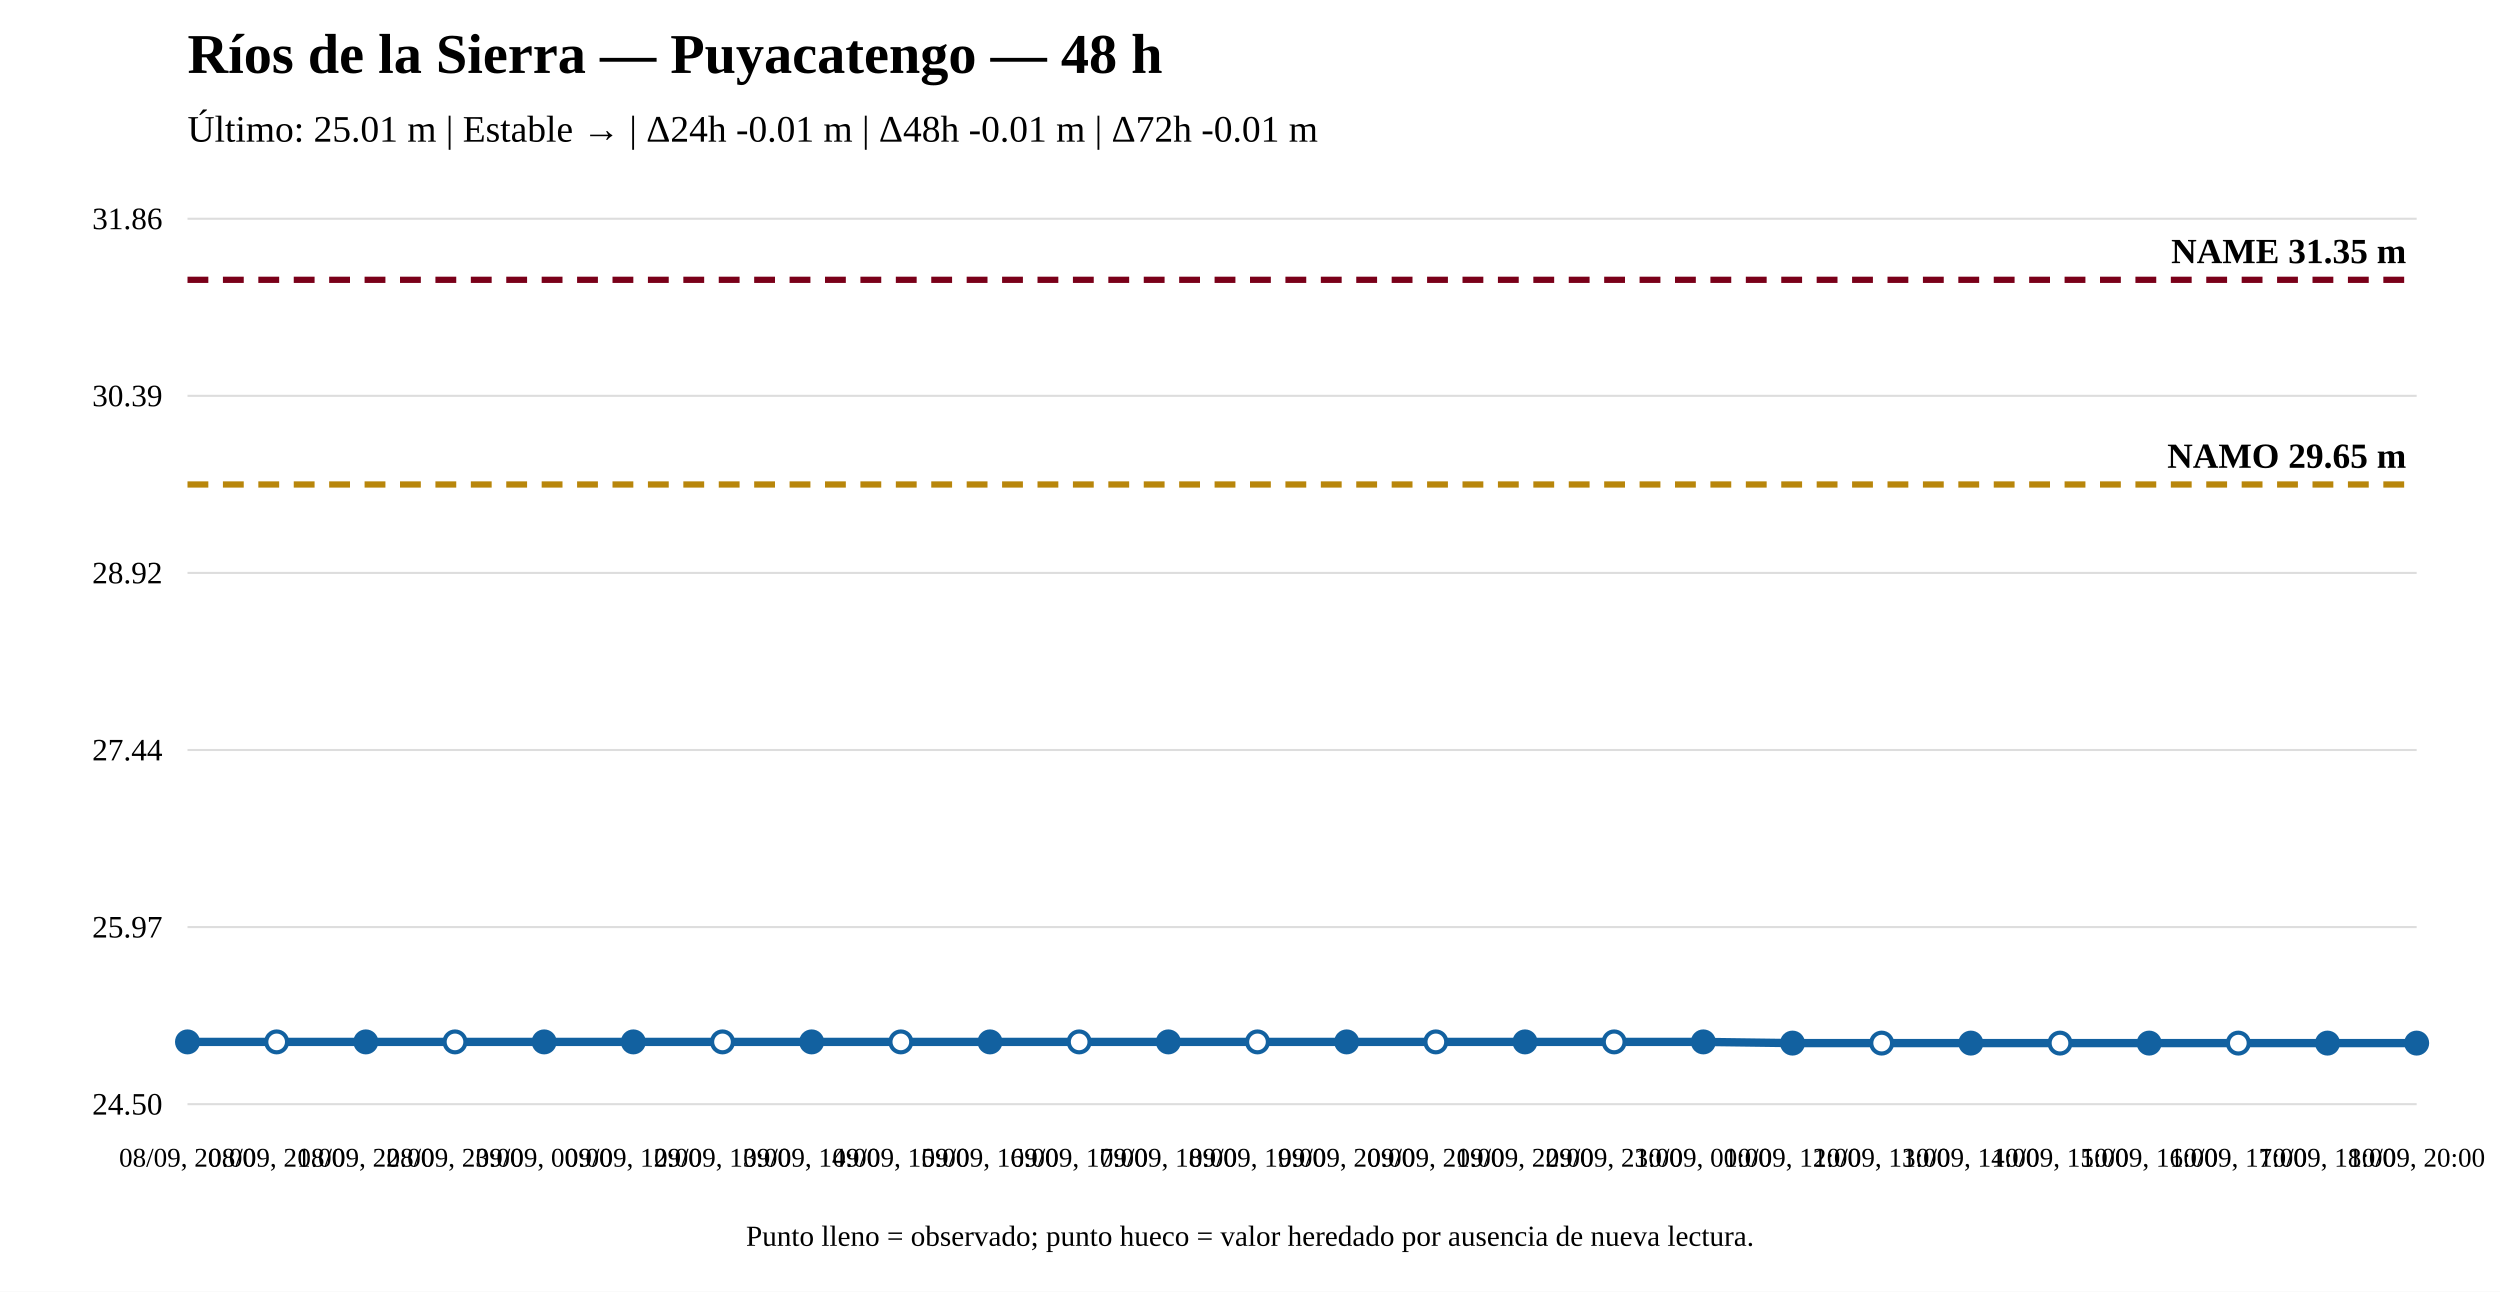
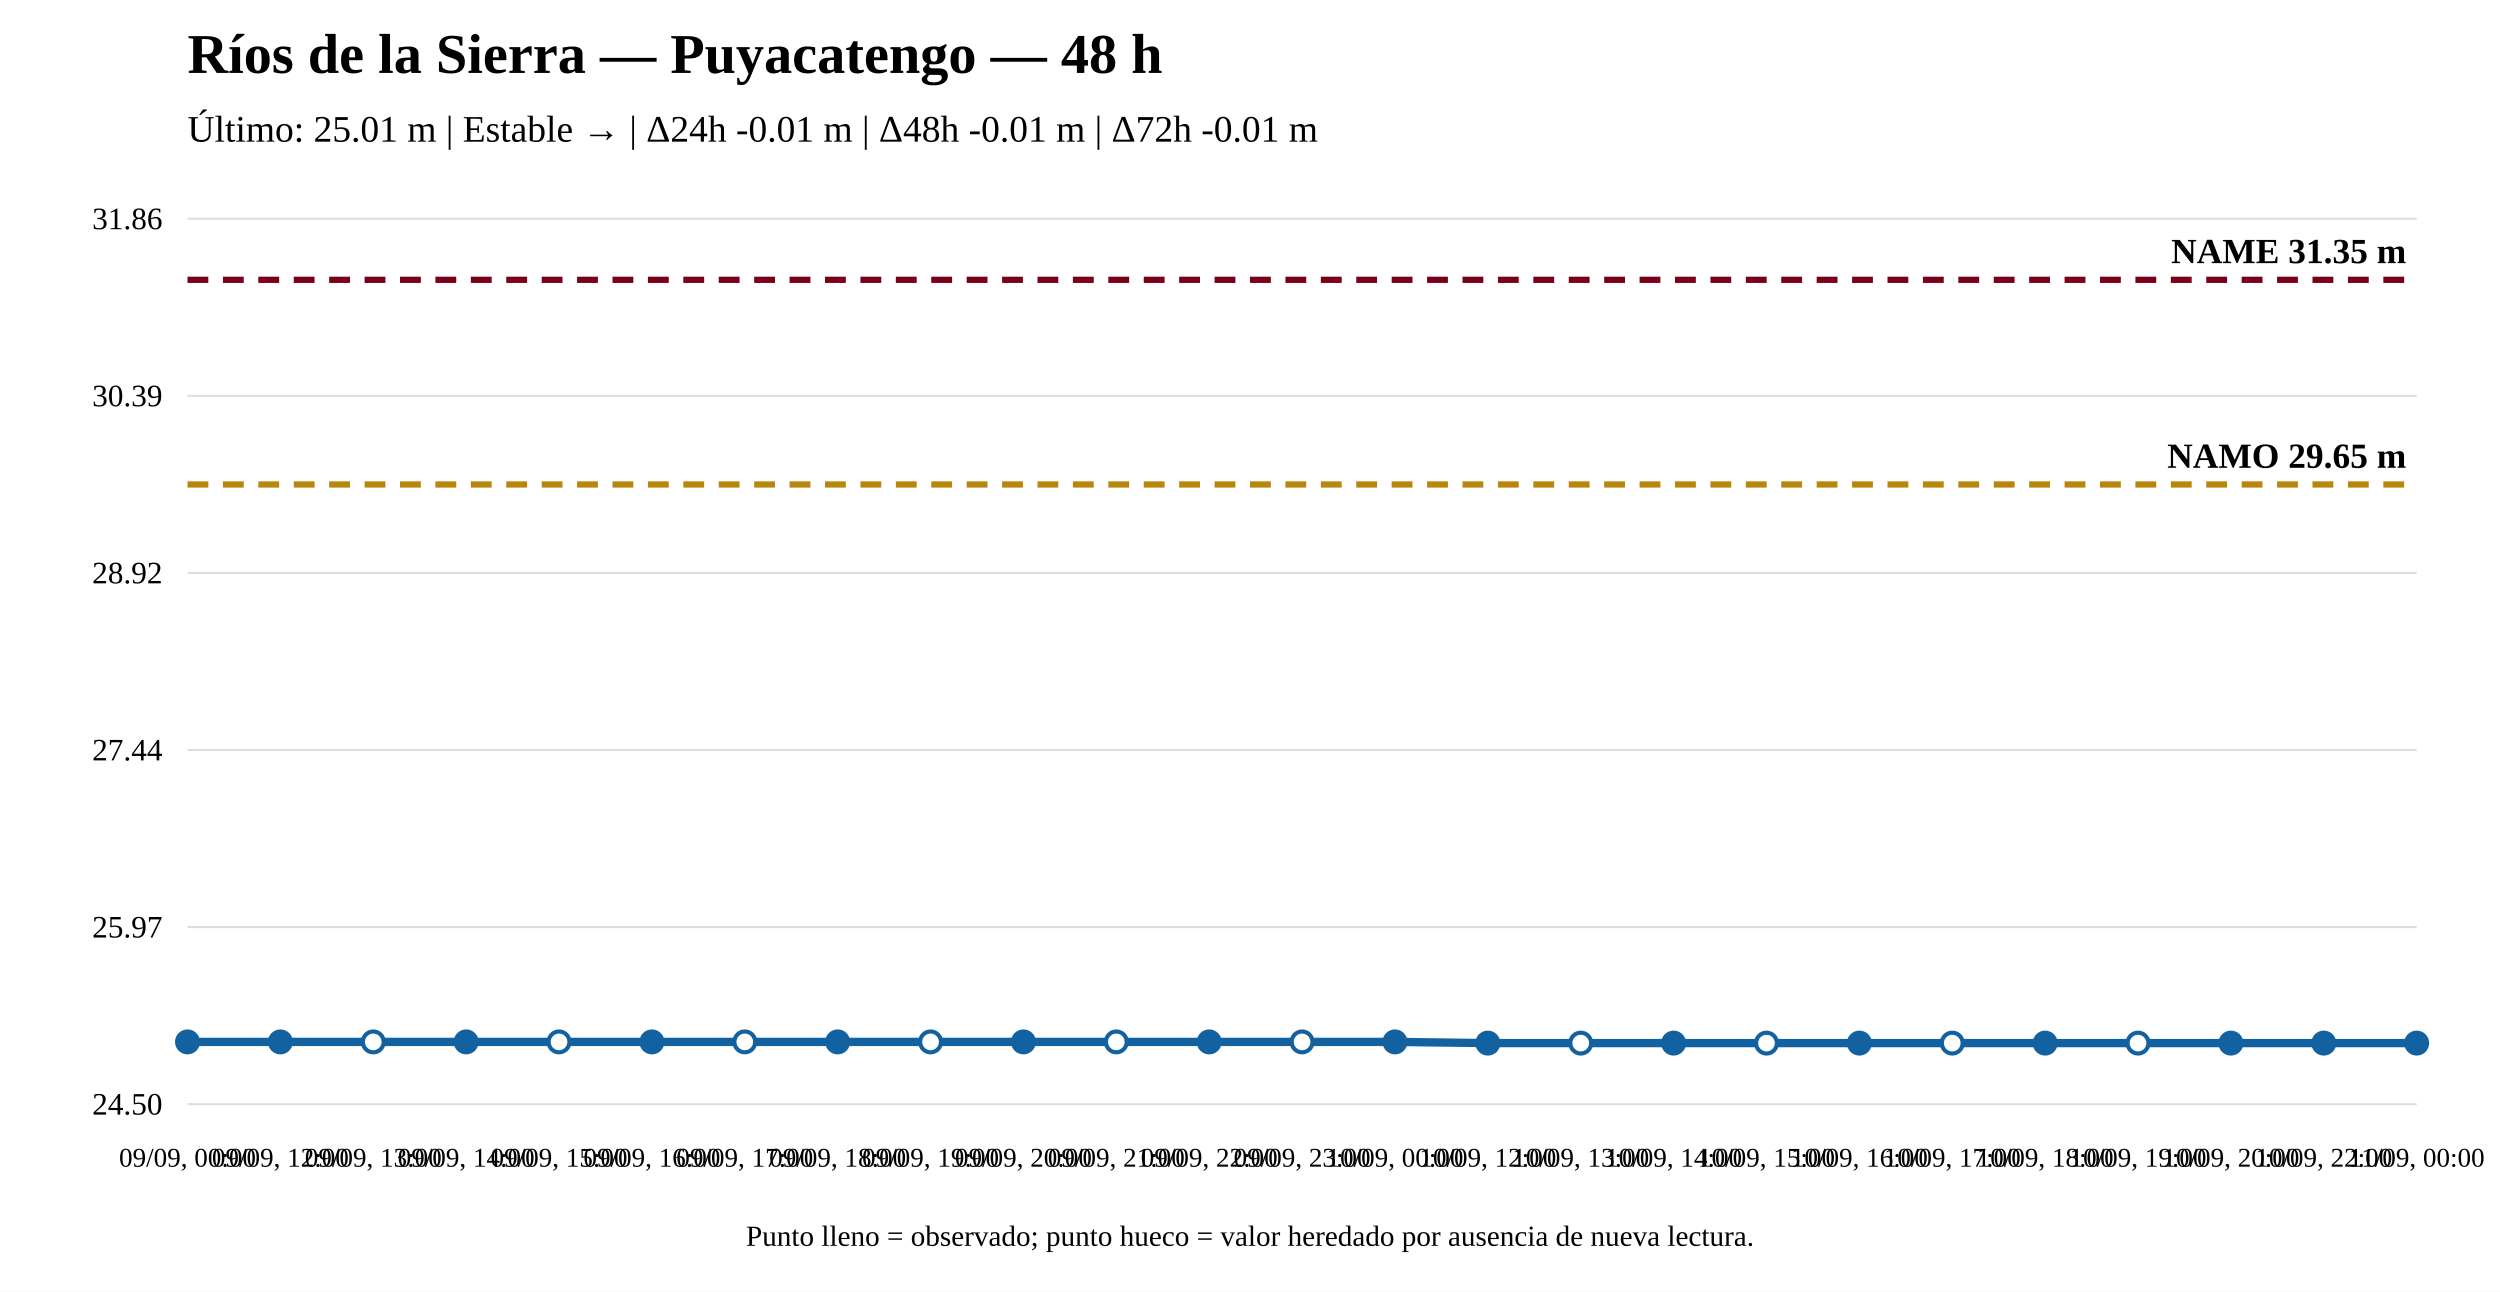
<svg xmlns="http://www.w3.org/2000/svg" width="1200" height="620" viewBox="0 0 1200 620">
  <rect width="100%" height="100%" fill="white" />
  <text x="90" y="35" font-size="27" font-weight="bold">Ríos de la Sierra — Puyacatengo — 48 h</text>
  <text x="90" y="68" font-size="18">Último: 25.01 m | Estable → | Δ24h -0.01 m | Δ48h -0.01 m | Δ72h -0.01 m</text>
  <line x1="90" y1="530" x2="1160" y2="530" stroke="#ddd" />
  <line x1="90" y1="445" x2="1160" y2="445" stroke="#ddd" />
  <line x1="90" y1="360" x2="1160" y2="360" stroke="#ddd" />
  <line x1="90" y1="275" x2="1160" y2="275" stroke="#ddd" />
  <line x1="90" y1="190" x2="1160" y2="190" stroke="#ddd" />
  <line x1="90" y1="105" x2="1160" y2="105" stroke="#ddd" />
  <text x="78" y="535" text-anchor="end" font-size="15">24.50</text>
  <text x="78" y="450" text-anchor="end" font-size="15">25.97</text>
  <text x="78" y="365" text-anchor="end" font-size="15">27.44</text>
  <text x="78" y="280" text-anchor="end" font-size="15">28.92</text>
  <text x="78" y="195" text-anchor="end" font-size="15">30.39</text>
  <text x="78" y="110" text-anchor="end" font-size="15">31.86</text>
  <line x1="90" y1="232.551" x2="1160" y2="232.551" stroke="#b8860b" stroke-width="3" stroke-dasharray="10 7" />
  <text x="1155" y="224.551" text-anchor="end" font-size="17" font-weight="bold">NAMO 29.65 m</text>
  <line x1="90" y1="134.31" x2="1160" y2="134.31" stroke="#7a0019" stroke-width="3" stroke-dasharray="10 7" />
  <text x="1155" y="126.31" text-anchor="end" font-size="17" font-weight="bold">NAME 31.35 m</text>
-   <polyline fill="none" stroke="#1261a0" stroke-width="4" points="90,500.112 132.8,500.112 175.6,500.112 218.4,500.112 261.2,500.112 304,500.112 346.8,500.112 389.6,500.112 432.4,500.112 475.2,500.112 518,500.112 560.8,500.112 603.6,500.112 646.4,500.112 689.2,500.112 732,500.112 774.8,500.112 817.6,500.112 860.4,500.69 903.2,500.69 946,500.69 988.8,500.69 1031.6,500.69 1074.4,500.69 1117.2,500.69 1160,500.69" />
+   <polyline fill="none" stroke="#1261a0" stroke-width="4" points="90,500.112 134.583,500.112 179.167,500.112 223.75,500.112 268.333,500.112 312.917,500.112 357.5,500.112 402.083,500.112 446.667,500.112 491.25,500.112 535.833,500.112 580.417,500.112 625,500.112 669.583,500.112 714.167,500.69 758.75,500.69 803.333,500.69 847.917,500.69 892.5,500.69 937.083,500.69 981.667,500.69 1026.25,500.69 1070.833,500.69 1115.417,500.69 1160,500.69" />
  <circle cx="90" cy="500.112" r="5" fill="#1261a0" stroke="#1261a0" stroke-width="2" />
-   <circle cx="132.8" cy="500.112" r="5" fill="white" stroke="#1261a0" stroke-width="2" />
-   <circle cx="175.6" cy="500.112" r="5" fill="#1261a0" stroke="#1261a0" stroke-width="2" />
-   <circle cx="218.4" cy="500.112" r="5" fill="white" stroke="#1261a0" stroke-width="2" />
-   <circle cx="261.2" cy="500.112" r="5" fill="#1261a0" stroke="#1261a0" stroke-width="2" />
-   <circle cx="304" cy="500.112" r="5" fill="#1261a0" stroke="#1261a0" stroke-width="2" />
-   <circle cx="346.8" cy="500.112" r="5" fill="white" stroke="#1261a0" stroke-width="2" />
-   <circle cx="389.6" cy="500.112" r="5" fill="#1261a0" stroke="#1261a0" stroke-width="2" />
-   <circle cx="432.4" cy="500.112" r="5" fill="white" stroke="#1261a0" stroke-width="2" />
-   <circle cx="475.2" cy="500.112" r="5" fill="#1261a0" stroke="#1261a0" stroke-width="2" />
-   <circle cx="518" cy="500.112" r="5" fill="white" stroke="#1261a0" stroke-width="2" />
-   <circle cx="560.8" cy="500.112" r="5" fill="#1261a0" stroke="#1261a0" stroke-width="2" />
-   <circle cx="603.6" cy="500.112" r="5" fill="white" stroke="#1261a0" stroke-width="2" />
-   <circle cx="646.4" cy="500.112" r="5" fill="#1261a0" stroke="#1261a0" stroke-width="2" />
-   <circle cx="689.2" cy="500.112" r="5" fill="white" stroke="#1261a0" stroke-width="2" />
-   <circle cx="732" cy="500.112" r="5" fill="#1261a0" stroke="#1261a0" stroke-width="2" />
-   <circle cx="774.8" cy="500.112" r="5" fill="white" stroke="#1261a0" stroke-width="2" />
-   <circle cx="817.6" cy="500.112" r="5" fill="#1261a0" stroke="#1261a0" stroke-width="2" />
-   <circle cx="860.4" cy="500.69" r="5" fill="#1261a0" stroke="#1261a0" stroke-width="2" />
-   <circle cx="903.2" cy="500.69" r="5" fill="white" stroke="#1261a0" stroke-width="2" />
-   <circle cx="946" cy="500.69" r="5" fill="#1261a0" stroke="#1261a0" stroke-width="2" />
-   <circle cx="988.8" cy="500.69" r="5" fill="white" stroke="#1261a0" stroke-width="2" />
-   <circle cx="1031.6" cy="500.69" r="5" fill="#1261a0" stroke="#1261a0" stroke-width="2" />
-   <circle cx="1074.4" cy="500.69" r="5" fill="white" stroke="#1261a0" stroke-width="2" />
-   <circle cx="1117.2" cy="500.69" r="5" fill="#1261a0" stroke="#1261a0" stroke-width="2" />
+   <circle cx="134.583" cy="500.112" r="5" fill="#1261a0" stroke="#1261a0" stroke-width="2" />
+   <circle cx="179.167" cy="500.112" r="5" fill="white" stroke="#1261a0" stroke-width="2" />
+   <circle cx="223.75" cy="500.112" r="5" fill="#1261a0" stroke="#1261a0" stroke-width="2" />
+   <circle cx="268.333" cy="500.112" r="5" fill="white" stroke="#1261a0" stroke-width="2" />
+   <circle cx="312.917" cy="500.112" r="5" fill="#1261a0" stroke="#1261a0" stroke-width="2" />
+   <circle cx="357.5" cy="500.112" r="5" fill="white" stroke="#1261a0" stroke-width="2" />
+   <circle cx="402.083" cy="500.112" r="5" fill="#1261a0" stroke="#1261a0" stroke-width="2" />
+   <circle cx="446.667" cy="500.112" r="5" fill="white" stroke="#1261a0" stroke-width="2" />
+   <circle cx="491.25" cy="500.112" r="5" fill="#1261a0" stroke="#1261a0" stroke-width="2" />
+   <circle cx="535.833" cy="500.112" r="5" fill="white" stroke="#1261a0" stroke-width="2" />
+   <circle cx="580.417" cy="500.112" r="5" fill="#1261a0" stroke="#1261a0" stroke-width="2" />
+   <circle cx="625" cy="500.112" r="5" fill="white" stroke="#1261a0" stroke-width="2" />
+   <circle cx="669.583" cy="500.112" r="5" fill="#1261a0" stroke="#1261a0" stroke-width="2" />
+   <circle cx="714.167" cy="500.69" r="5" fill="#1261a0" stroke="#1261a0" stroke-width="2" />
+   <circle cx="758.75" cy="500.69" r="5" fill="white" stroke="#1261a0" stroke-width="2" />
+   <circle cx="803.333" cy="500.69" r="5" fill="#1261a0" stroke="#1261a0" stroke-width="2" />
+   <circle cx="847.917" cy="500.69" r="5" fill="white" stroke="#1261a0" stroke-width="2" />
+   <circle cx="892.5" cy="500.69" r="5" fill="#1261a0" stroke="#1261a0" stroke-width="2" />
+   <circle cx="937.083" cy="500.69" r="5" fill="white" stroke="#1261a0" stroke-width="2" />
+   <circle cx="981.667" cy="500.69" r="5" fill="#1261a0" stroke="#1261a0" stroke-width="2" />
+   <circle cx="1026.25" cy="500.69" r="5" fill="white" stroke="#1261a0" stroke-width="2" />
+   <circle cx="1070.833" cy="500.69" r="5" fill="#1261a0" stroke="#1261a0" stroke-width="2" />
+   <circle cx="1115.417" cy="500.69" r="5" fill="#1261a0" stroke="#1261a0" stroke-width="2" />
  <circle cx="1160" cy="500.69" r="5" fill="#1261a0" stroke="#1261a0" stroke-width="2" />
-   <text x="90" y="560" text-anchor="middle" font-size="13">08/09, 20:00</text>
-   <text x="132.8" y="560" text-anchor="middle" font-size="13">08/09, 21:00</text>
-   <text x="175.6" y="560" text-anchor="middle" font-size="13">08/09, 22:00</text>
-   <text x="218.4" y="560" text-anchor="middle" font-size="13">08/09, 23:00</text>
-   <text x="261.2" y="560" text-anchor="middle" font-size="13">09/09, 00:00</text>
-   <text x="304" y="560" text-anchor="middle" font-size="13">09/09, 12:00</text>
-   <text x="346.8" y="560" text-anchor="middle" font-size="13">09/09, 13:00</text>
-   <text x="389.6" y="560" text-anchor="middle" font-size="13">09/09, 14:00</text>
-   <text x="432.4" y="560" text-anchor="middle" font-size="13">09/09, 15:00</text>
-   <text x="475.2" y="560" text-anchor="middle" font-size="13">09/09, 16:00</text>
-   <text x="518" y="560" text-anchor="middle" font-size="13">09/09, 17:00</text>
-   <text x="560.8" y="560" text-anchor="middle" font-size="13">09/09, 18:00</text>
-   <text x="603.6" y="560" text-anchor="middle" font-size="13">09/09, 19:00</text>
-   <text x="646.4" y="560" text-anchor="middle" font-size="13">09/09, 20:00</text>
-   <text x="689.2" y="560" text-anchor="middle" font-size="13">09/09, 21:00</text>
-   <text x="732" y="560" text-anchor="middle" font-size="13">09/09, 22:00</text>
-   <text x="774.8" y="560" text-anchor="middle" font-size="13">09/09, 23:00</text>
-   <text x="817.6" y="560" text-anchor="middle" font-size="13">10/09, 00:00</text>
-   <text x="860.4" y="560" text-anchor="middle" font-size="13">10/09, 12:00</text>
-   <text x="903.2" y="560" text-anchor="middle" font-size="13">10/09, 13:00</text>
-   <text x="946" y="560" text-anchor="middle" font-size="13">10/09, 14:00</text>
-   <text x="988.8" y="560" text-anchor="middle" font-size="13">10/09, 15:00</text>
-   <text x="1031.6" y="560" text-anchor="middle" font-size="13">10/09, 16:00</text>
-   <text x="1074.4" y="560" text-anchor="middle" font-size="13">10/09, 17:00</text>
-   <text x="1117.2" y="560" text-anchor="middle" font-size="13">10/09, 18:00</text>
-   <text x="1160" y="560" text-anchor="middle" font-size="13">10/09, 20:00</text>
+   <text x="90" y="560" text-anchor="middle" font-size="13">09/09, 00:00</text>
+   <text x="134.583" y="560" text-anchor="middle" font-size="13">09/09, 12:00</text>
+   <text x="179.167" y="560" text-anchor="middle" font-size="13">09/09, 13:00</text>
+   <text x="223.75" y="560" text-anchor="middle" font-size="13">09/09, 14:00</text>
+   <text x="268.333" y="560" text-anchor="middle" font-size="13">09/09, 15:00</text>
+   <text x="312.917" y="560" text-anchor="middle" font-size="13">09/09, 16:00</text>
+   <text x="357.5" y="560" text-anchor="middle" font-size="13">09/09, 17:00</text>
+   <text x="402.083" y="560" text-anchor="middle" font-size="13">09/09, 18:00</text>
+   <text x="446.667" y="560" text-anchor="middle" font-size="13">09/09, 19:00</text>
+   <text x="491.25" y="560" text-anchor="middle" font-size="13">09/09, 20:00</text>
+   <text x="535.833" y="560" text-anchor="middle" font-size="13">09/09, 21:00</text>
+   <text x="580.417" y="560" text-anchor="middle" font-size="13">09/09, 22:00</text>
+   <text x="625" y="560" text-anchor="middle" font-size="13">09/09, 23:00</text>
+   <text x="669.583" y="560" text-anchor="middle" font-size="13">10/09, 00:00</text>
+   <text x="714.167" y="560" text-anchor="middle" font-size="13">10/09, 12:00</text>
+   <text x="758.75" y="560" text-anchor="middle" font-size="13">10/09, 13:00</text>
+   <text x="803.333" y="560" text-anchor="middle" font-size="13">10/09, 14:00</text>
+   <text x="847.917" y="560" text-anchor="middle" font-size="13">10/09, 15:00</text>
+   <text x="892.5" y="560" text-anchor="middle" font-size="13">10/09, 16:00</text>
+   <text x="937.083" y="560" text-anchor="middle" font-size="13">10/09, 17:00</text>
+   <text x="981.667" y="560" text-anchor="middle" font-size="13">10/09, 18:00</text>
+   <text x="1026.25" y="560" text-anchor="middle" font-size="13">10/09, 19:00</text>
+   <text x="1070.833" y="560" text-anchor="middle" font-size="13">10/09, 20:00</text>
+   <text x="1115.417" y="560" text-anchor="middle" font-size="13">10/09, 22:00</text>
+   <text x="1160" y="560" text-anchor="middle" font-size="13">11/09, 00:00</text>
  <text x="600" y="598" text-anchor="middle" font-size="14">Punto lleno = observado; punto hueco = valor heredado por ausencia de nueva lectura.</text>
</svg>
